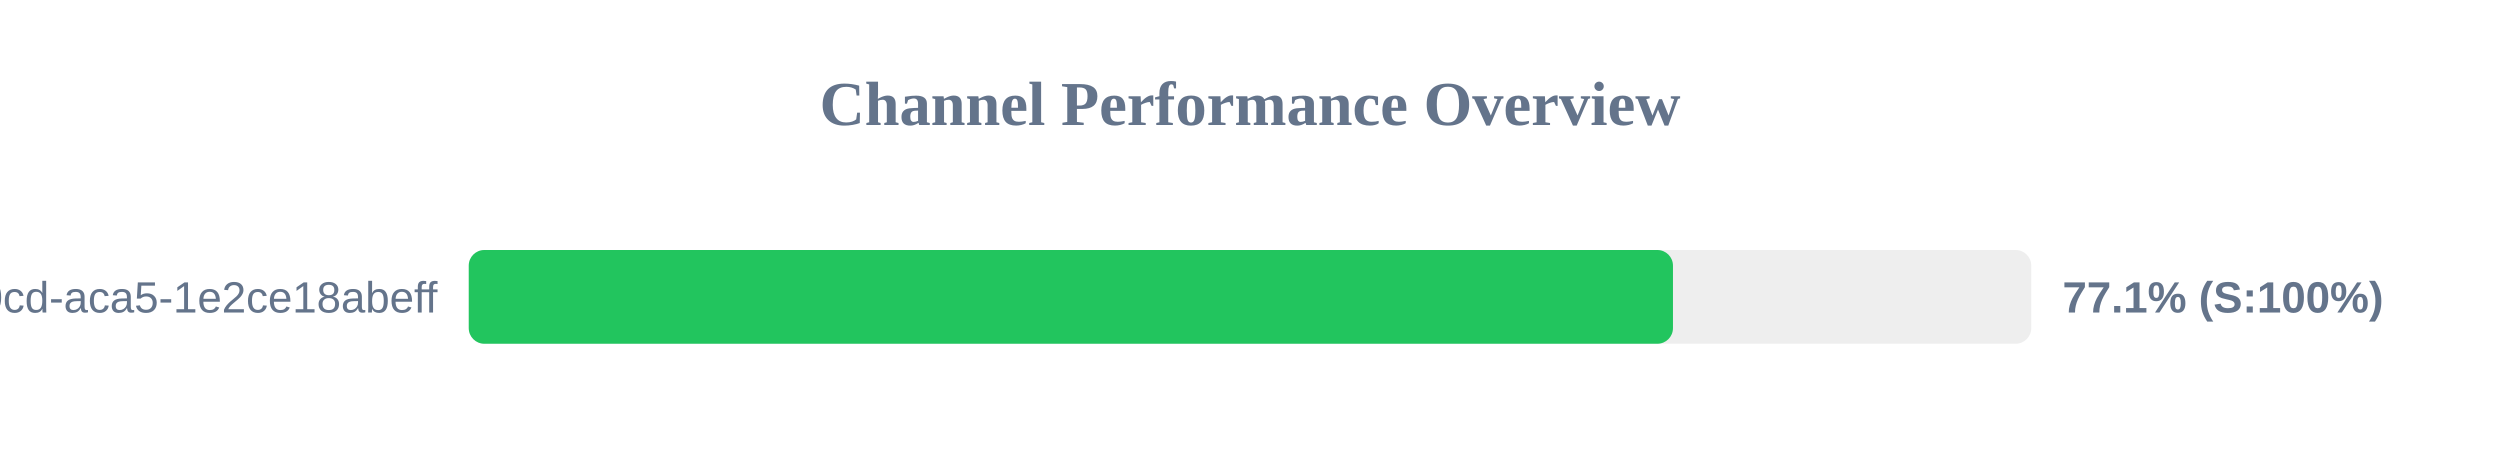
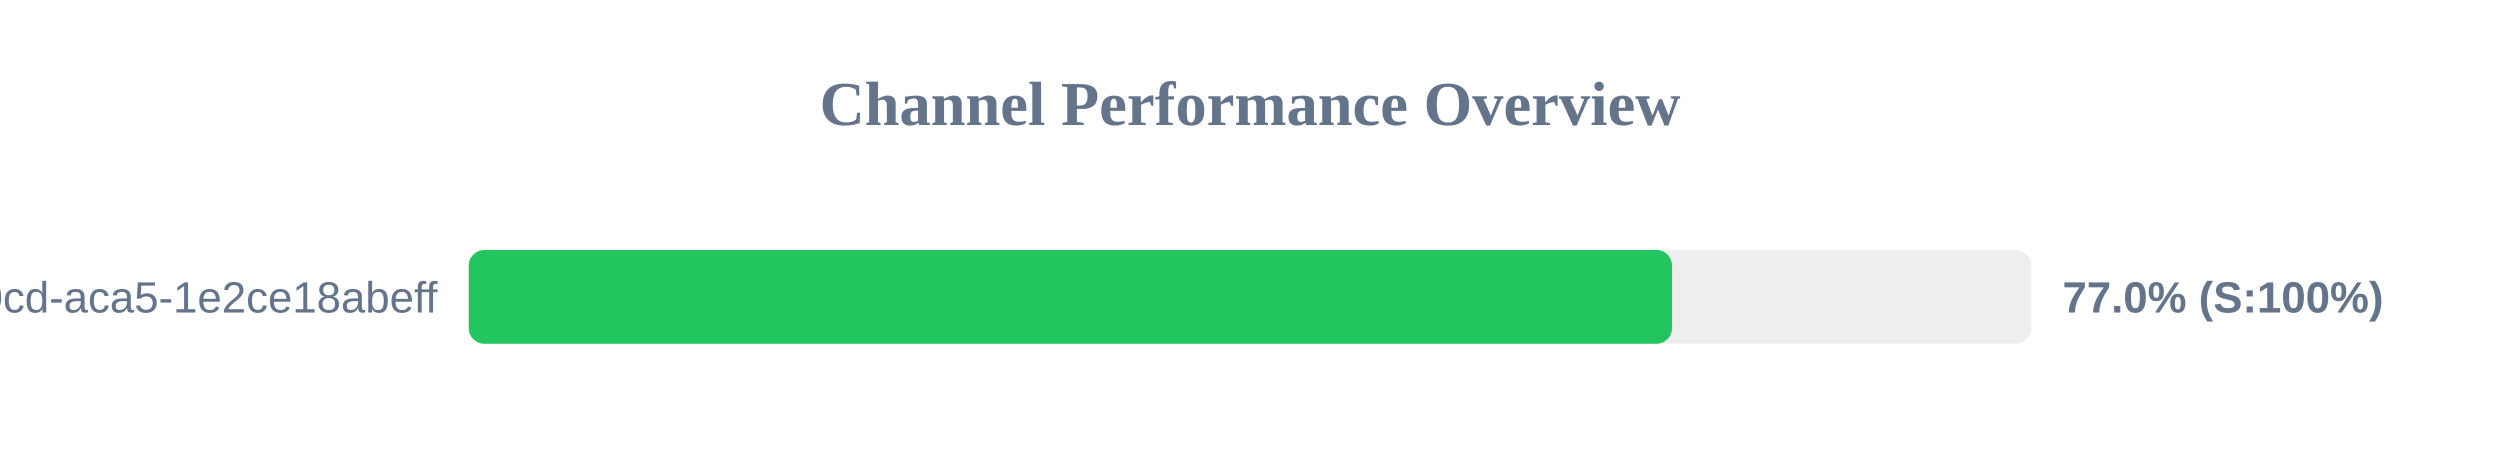
<svg xmlns="http://www.w3.org/2000/svg" width="800" height="150" version="1.1">
  <style>
        .row { font: 14px Arial; fill: #64748b; }
        .score { font: bold 14px Arial; fill: #64748b; }
    </style>
  <text x="400" y="40" text-anchor="middle" font-size="20px" font-weight="bold" fill="#64748b">Channel Performance Overview</text>
  <rect x="150" y="80" width="500" height="30" fill="#eee" rx="5" />
-   <rect x="150" y="80" width="385.35" height="30" fill="#22c55e" rx="5" />
+   <rect x="150" y="80" width="385.05" height="30" fill="#22c55e" rx="5" />
  <text x="140" y="100" text-anchor="end" class="row">?uuid=ebbeef45-0fd8-40cd-aca5-1e2ce18abeff</text>
-   <text x="660" y="100" text-anchor="start" class="score">77.1% (S:100%)</text>
+   <text x="660" y="100" text-anchor="start" class="score">77.0% (S:100%)</text>
</svg>
